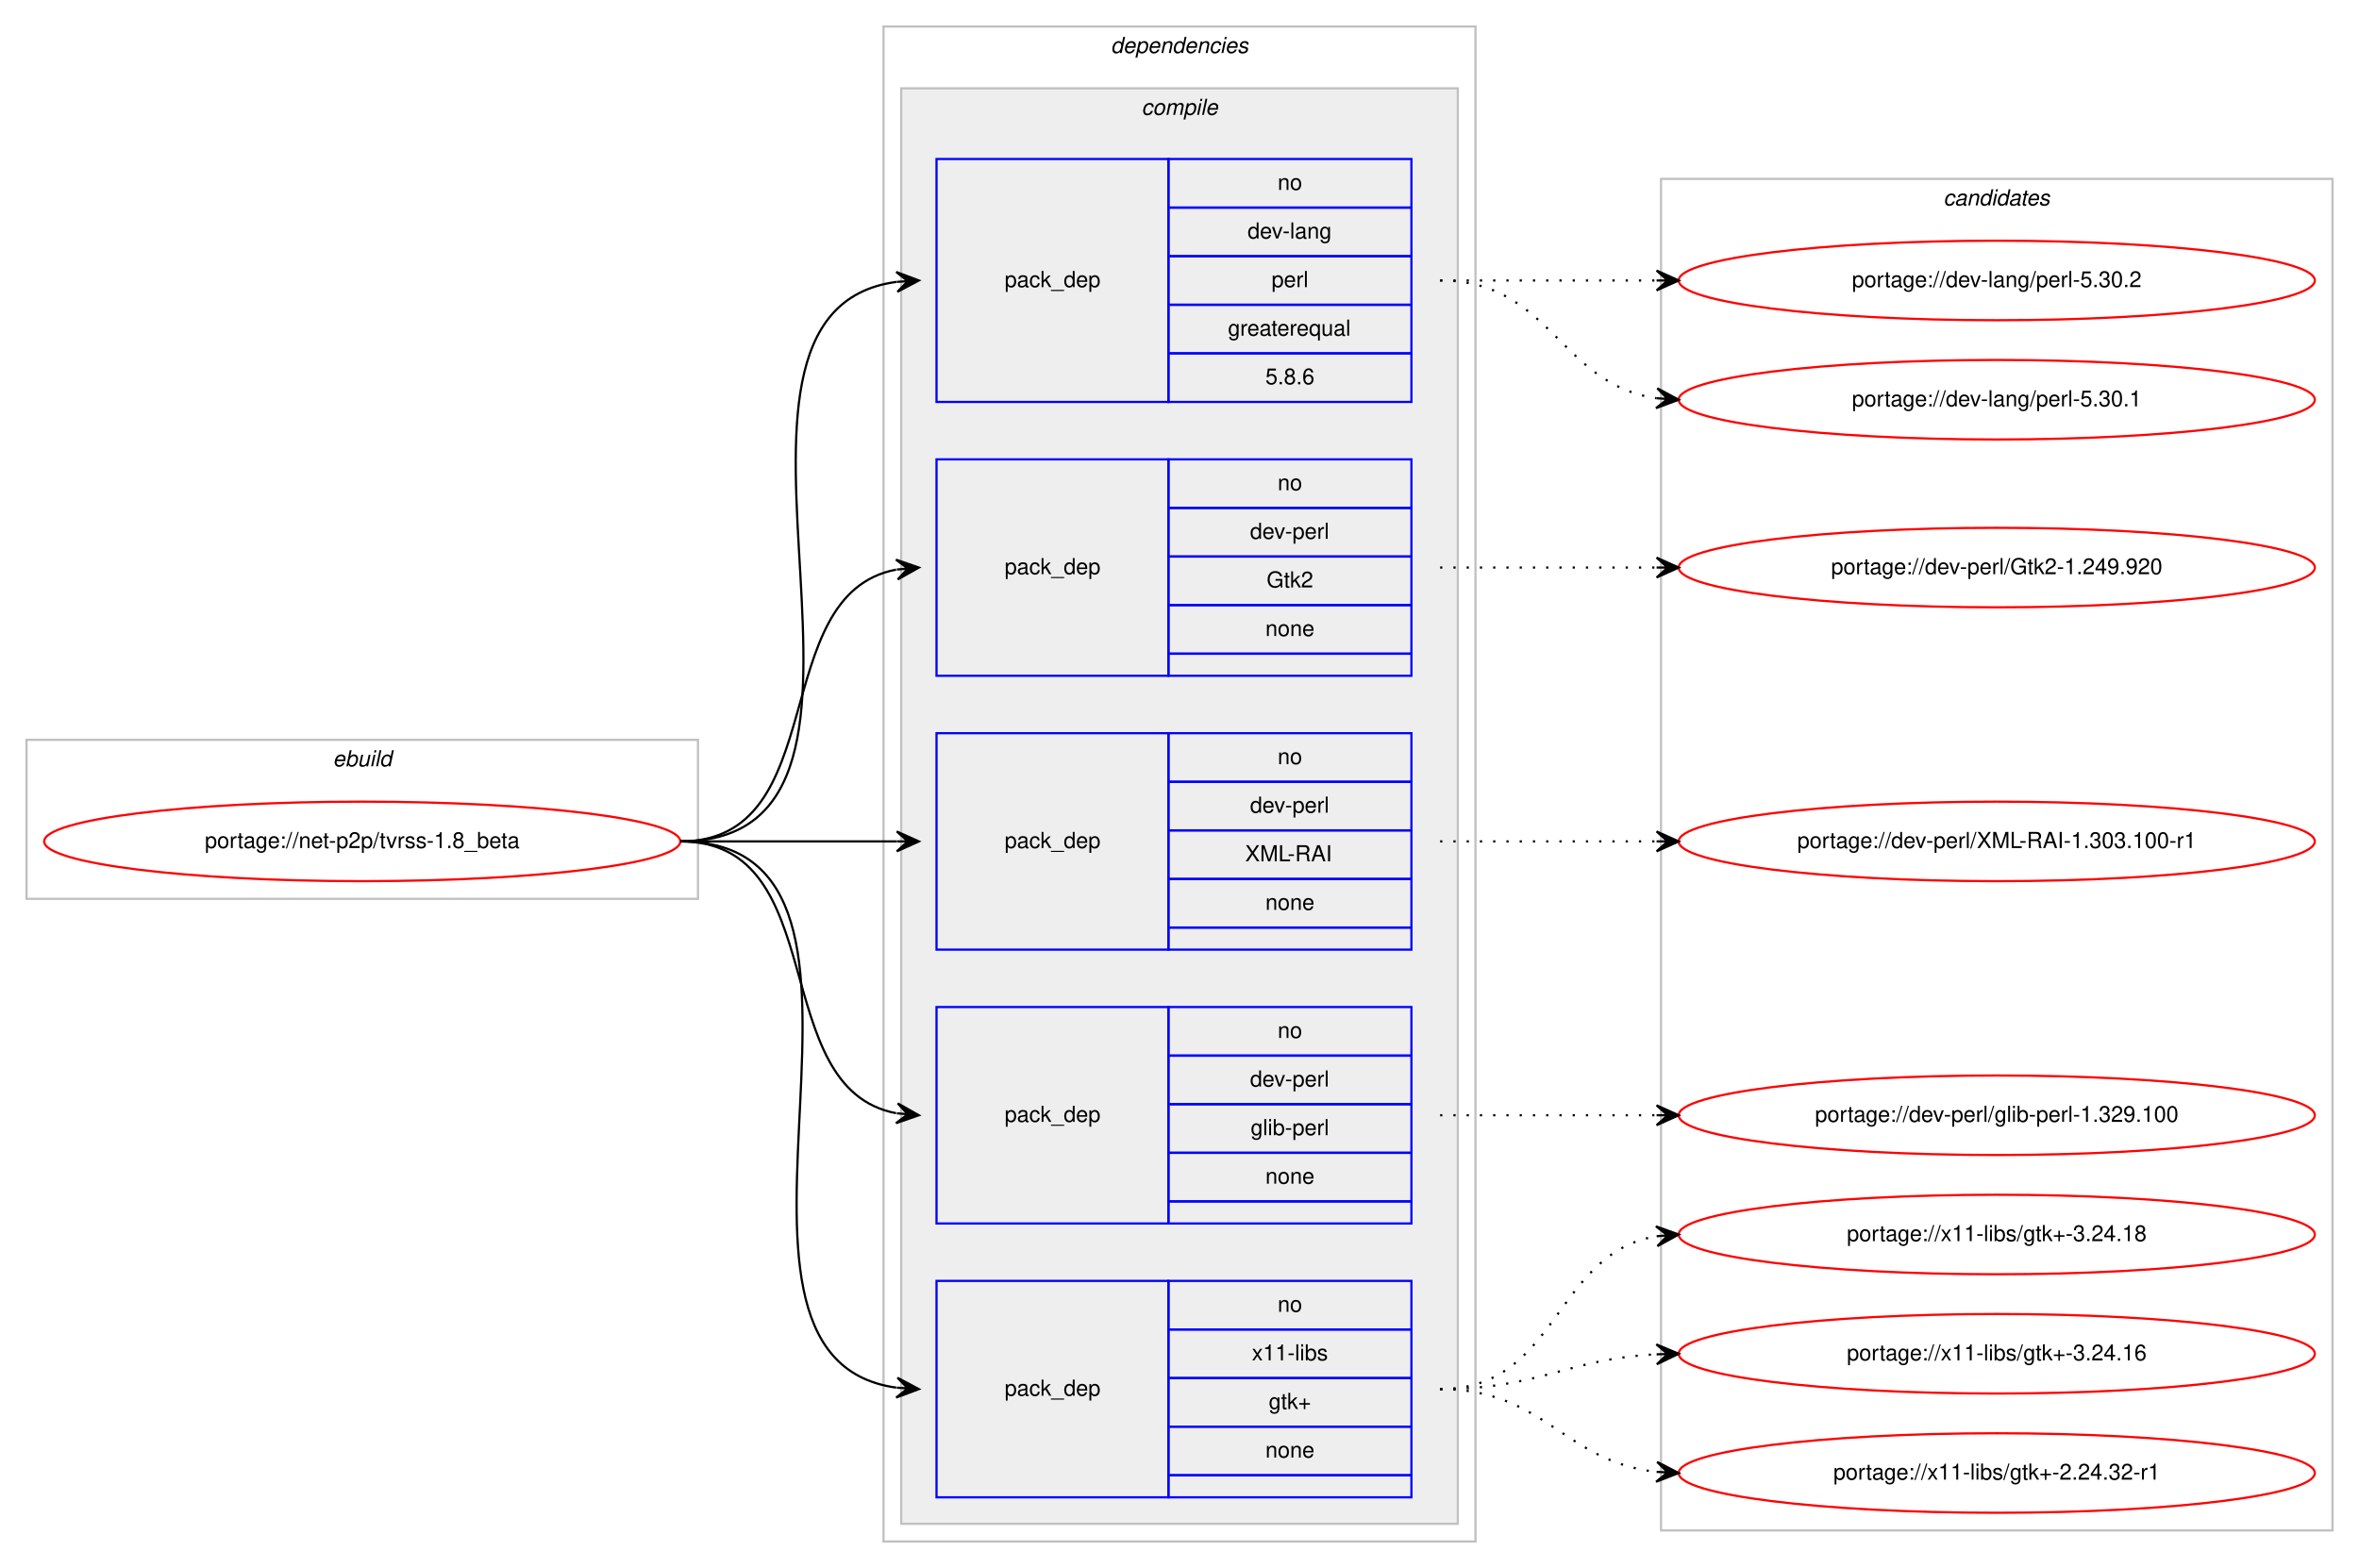
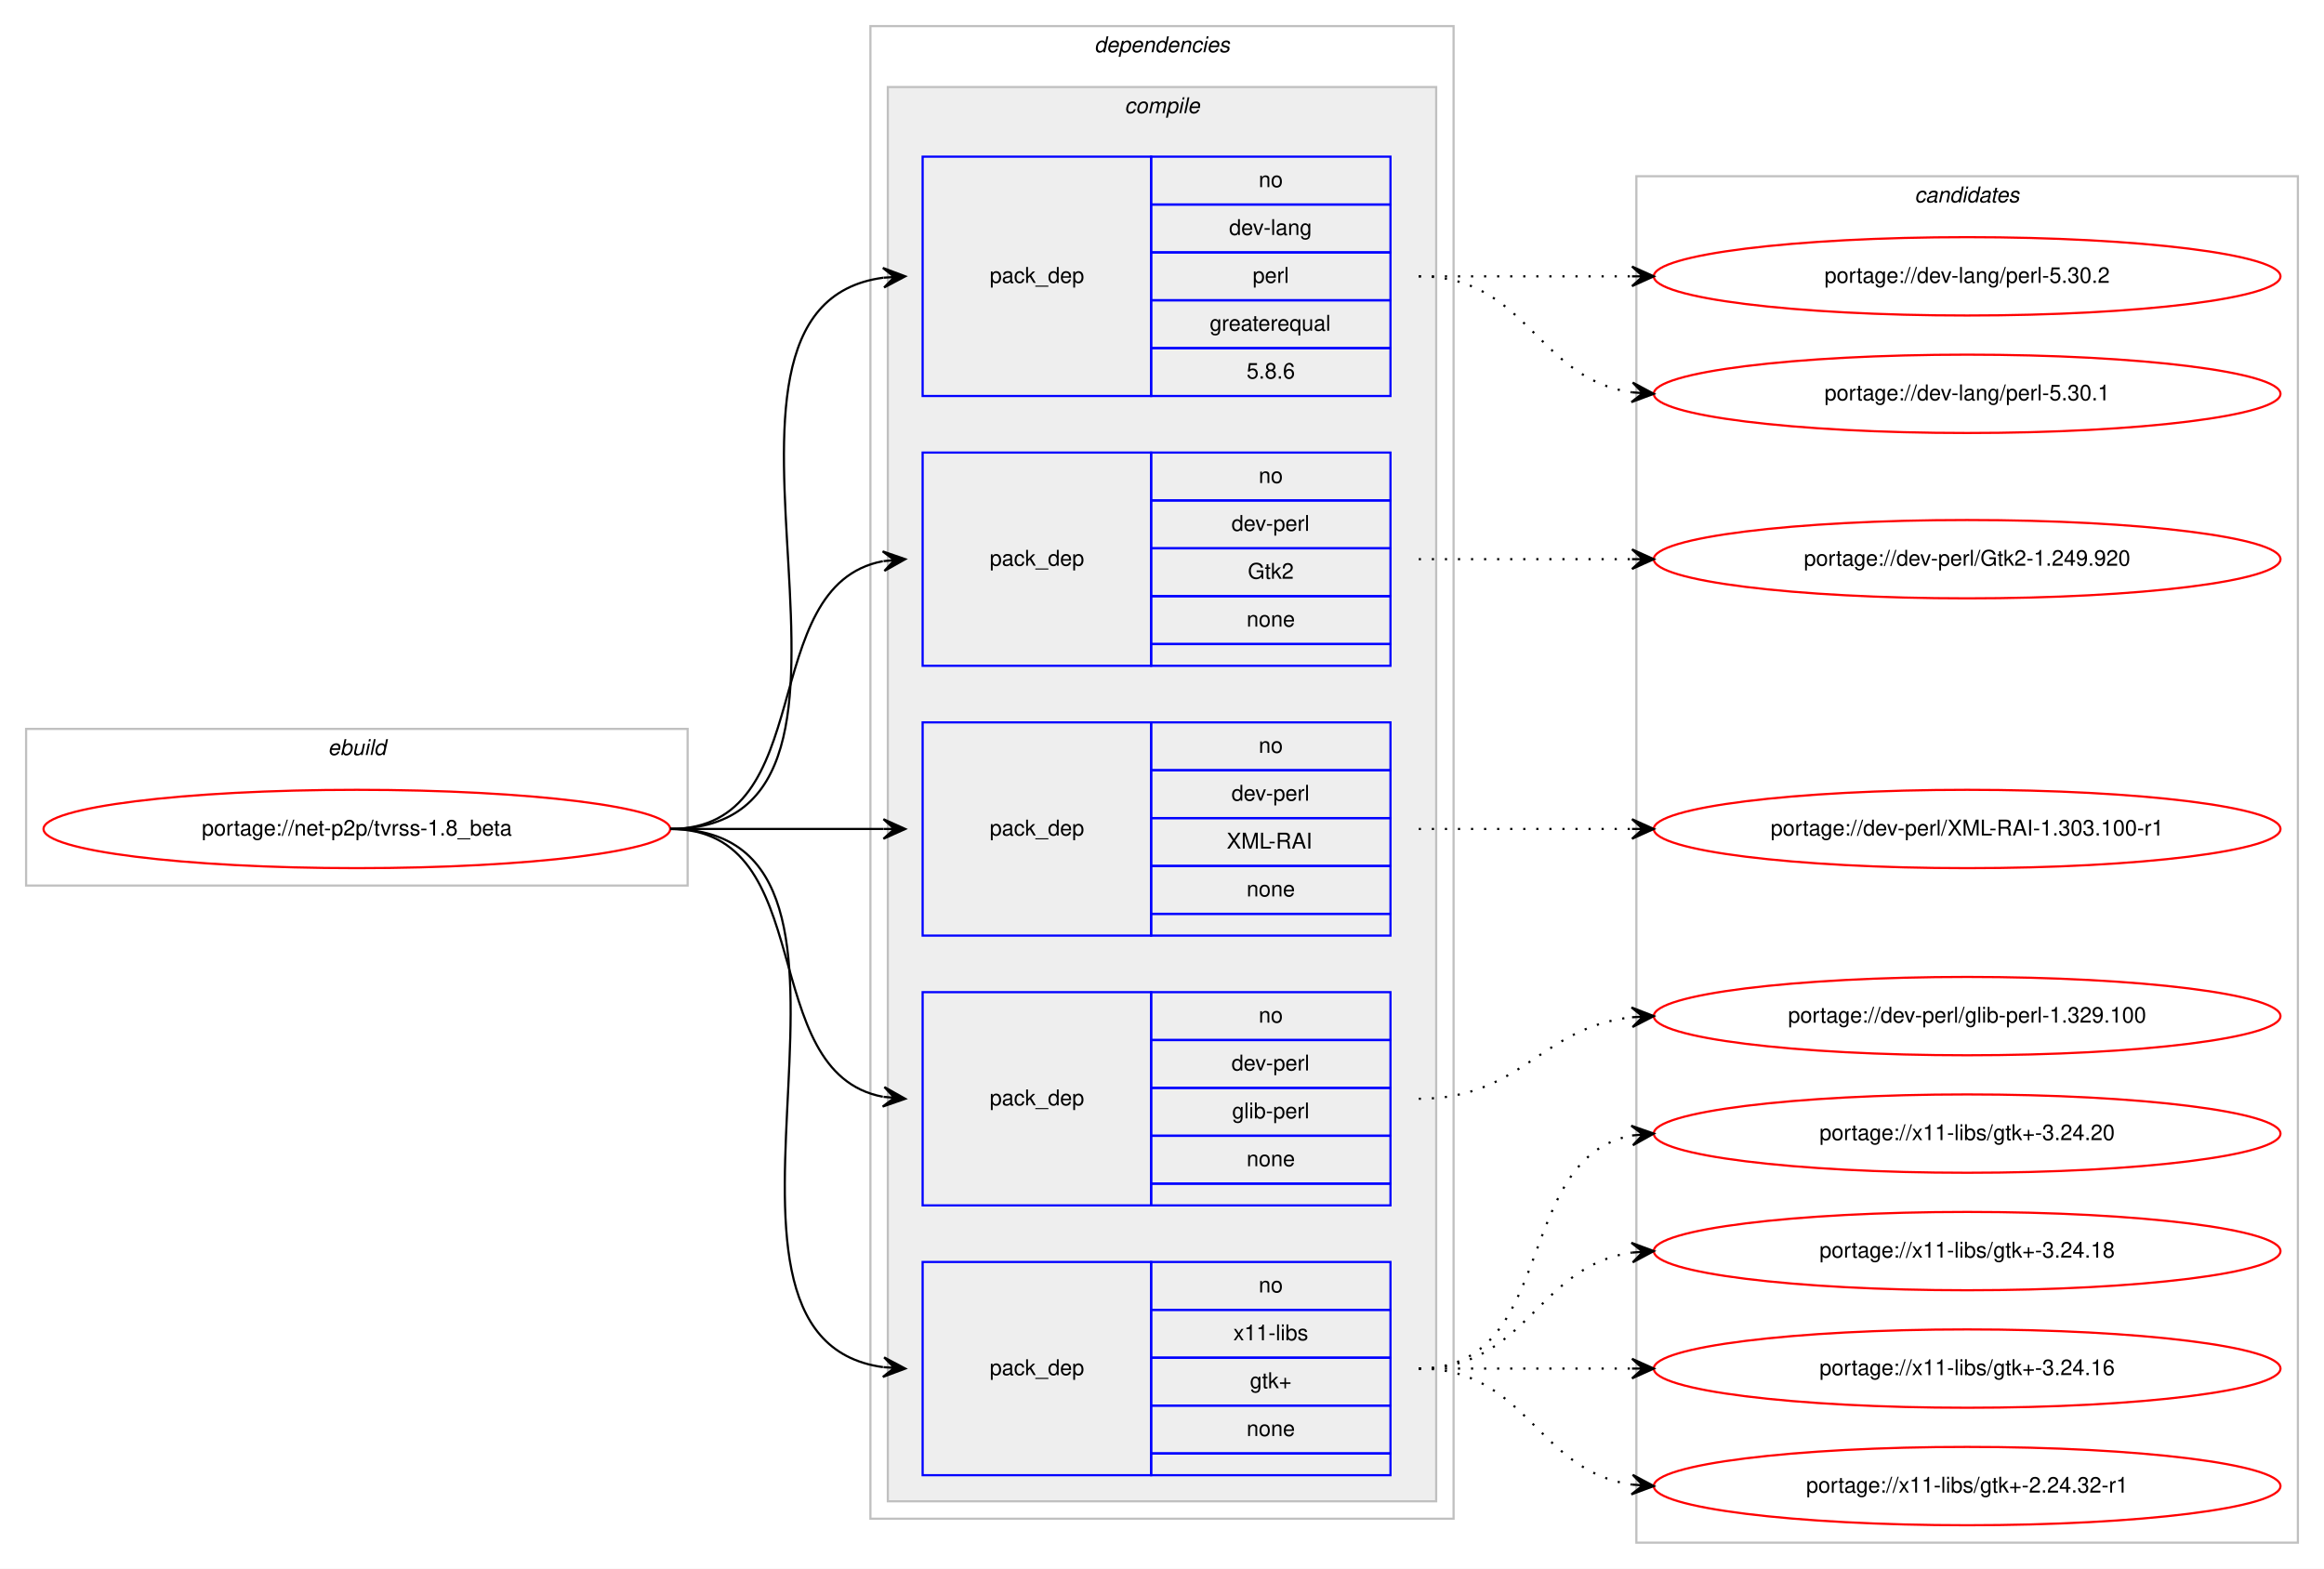
- <svg xmlns="http://www.w3.org/2000/svg" xmlns:xlink="http://www.w3.org/1999/xlink" width="1068pt" height="710pt" viewBox="0.00 0.00 1068.00 710.00">
-   <g id="graph0" class="graph" transform="scale(1 1) rotate(0) translate(4 706)">
-     <polygon fill="#ffffff" stroke="transparent" points="-4,4 -4,-706 1064,-706 1064,4 -4,4" />
+ <svg xmlns="http://www.w3.org/2000/svg" xmlns:xlink="http://www.w3.org/1999/xlink" width="1068pt" height="721pt" viewBox="0.00 0.00 1068.00 721.00">
+   <g id="graph0" class="graph" transform="scale(1 1) rotate(0) translate(4 717)">
+     <polygon fill="#ffffff" stroke="transparent" points="-4,4 -4,-717 1064,-717 1064,4 -4,4" />
    <g id="clust1" class="cluster">
-       <polygon fill="none" stroke="#c0c0c0" points="8,-299 8,-371 312,-371 312,-299 8,-299" />
-       <text text-anchor="start" x="146.663" y="-359" font-family="Helvetica,sans-Serif" font-style="italic" font-size="10.00" fill="#000000">ebuild</text>
+       <polygon fill="none" stroke="#c0c0c0" points="8,-310 8,-382 312,-382 312,-310 8,-310" />
+       <text text-anchor="start" x="146.663" y="-370" font-family="Helvetica,sans-Serif" font-style="italic" font-size="10.00" fill="#000000">ebuild</text>
    </g>
    <g id="clust2" class="cluster">
-       <polygon fill="none" stroke="#c0c0c0" points="396,-8 396,-694 664,-694 664,-8 396,-8" />
-       <text text-anchor="start" x="498.875" y="-682" font-family="Helvetica,sans-Serif" font-style="italic" font-size="10.00" fill="#000000">dependencies</text>
+       <polygon fill="none" stroke="#c0c0c0" points="396,-19 396,-705 664,-705 664,-19 396,-19" />
+       <text text-anchor="start" x="498.875" y="-693" font-family="Helvetica,sans-Serif" font-style="italic" font-size="10.00" fill="#000000">dependencies</text>
    </g>
    <g id="clust3" class="cluster">
-       <polygon fill="#eeeeee" stroke="#c0c0c0" points="404,-16 404,-666 656,-666 656,-16 404,-16" />
-       <text text-anchor="start" x="512.778" y="-654" font-family="Helvetica,sans-Serif" font-style="italic" font-size="10.00" fill="#000000">compile</text>
+       <polygon fill="#eeeeee" stroke="#c0c0c0" points="404,-27 404,-677 656,-677 656,-27 404,-27" />
+       <text text-anchor="start" x="512.778" y="-665" font-family="Helvetica,sans-Serif" font-style="italic" font-size="10.00" fill="#000000">compile</text>
    </g>
    <g id="clust11" class="cluster">
-       <polygon fill="none" stroke="#c0c0c0" points="748,-13 748,-625 1052,-625 1052,-13 748,-13" />
-       <text text-anchor="start" x="875.824" y="-613" font-family="Helvetica,sans-Serif" font-style="italic" font-size="10.00" fill="#000000">candidates</text>
+       <polygon fill="none" stroke="#c0c0c0" points="748,-8 748,-636 1052,-636 1052,-8 748,-8" />
+       <text text-anchor="start" x="875.824" y="-624" font-family="Helvetica,sans-Serif" font-style="italic" font-size="10.00" fill="#000000">candidates</text>
    </g>
    <g id="node1" class="node">
      <g id="a_node1">
        <a xlink:href="../net-p2p/tvrss-1.8_beta.svg" xlink:title="portage://net-p2p/tvrss-1.8_beta">
-           <ellipse fill="none" stroke="#ff0000" cx="160" cy="-325" rx="144" ry="18" />
-           <text text-anchor="middle" x="160" y="-322" font-family="Helvetica,sans-Serif" font-size="10.00" fill="#000000">portage://net-p2p/tvrss-1.8_beta</text>
+           <ellipse fill="none" stroke="#ff0000" cx="160" cy="-336" rx="144" ry="18" />
+           <text text-anchor="middle" x="160" y="-333" font-family="Helvetica,sans-Serif" font-size="10.00" fill="#000000">portage://net-p2p/tvrss-1.8_beta</text>
        </a>
      </g>
    </g>
    <g id="node2" class="node">
-       <polygon fill="none" stroke="#0000ff" points="420,-524 420,-634 525,-634 525,-524 420,-524" />
-       <text text-anchor="start" x="450.823" y="-576" font-family="Helvetica,sans-Serif" font-size="10.00" fill="#000000">pack_dep</text>
-       <polygon fill="none" stroke="#0000ff" points="525,-612 525,-634 635,-634 635,-612 525,-612" />
-       <text text-anchor="start" x="574.441" y="-620" font-family="Helvetica,sans-Serif" font-size="10.00" fill="#000000">no</text>
-       <polygon fill="none" stroke="#0000ff" points="525,-590 525,-612 635,-612 635,-590 525,-590" />
-       <text text-anchor="start" x="560.828" y="-598" font-family="Helvetica,sans-Serif" font-size="10.00" fill="#000000">dev-lang</text>
-       <polygon fill="none" stroke="#0000ff" points="525,-568 525,-590 635,-590 635,-568 525,-568" />
-       <text text-anchor="start" x="571.667" y="-576" font-family="Helvetica,sans-Serif" font-size="10.00" fill="#000000">perl</text>
-       <polygon fill="none" stroke="#0000ff" points="525,-546 525,-568 635,-568 635,-546 525,-546" />
-       <text text-anchor="start" x="551.936" y="-554" font-family="Helvetica,sans-Serif" font-size="10.00" fill="#000000">greaterequal</text>
-       <polygon fill="none" stroke="#0000ff" points="525,-524 525,-546 635,-546 635,-524 525,-524" />
-       <text text-anchor="start" x="568.883" y="-532" font-family="Helvetica,sans-Serif" font-size="10.00" fill="#000000">5.8.6</text>
+       <polygon fill="none" stroke="#0000ff" points="420,-535 420,-645 525,-645 525,-535 420,-535" />
+       <text text-anchor="start" x="450.823" y="-587" font-family="Helvetica,sans-Serif" font-size="10.00" fill="#000000">pack_dep</text>
+       <polygon fill="none" stroke="#0000ff" points="525,-623 525,-645 635,-645 635,-623 525,-623" />
+       <text text-anchor="start" x="574.441" y="-631" font-family="Helvetica,sans-Serif" font-size="10.00" fill="#000000">no</text>
+       <polygon fill="none" stroke="#0000ff" points="525,-601 525,-623 635,-623 635,-601 525,-601" />
+       <text text-anchor="start" x="560.828" y="-609" font-family="Helvetica,sans-Serif" font-size="10.00" fill="#000000">dev-lang</text>
+       <polygon fill="none" stroke="#0000ff" points="525,-579 525,-601 635,-601 635,-579 525,-579" />
+       <text text-anchor="start" x="571.667" y="-587" font-family="Helvetica,sans-Serif" font-size="10.00" fill="#000000">perl</text>
+       <polygon fill="none" stroke="#0000ff" points="525,-557 525,-579 635,-579 635,-557 525,-557" />
+       <text text-anchor="start" x="551.936" y="-565" font-family="Helvetica,sans-Serif" font-size="10.00" fill="#000000">greaterequal</text>
+       <polygon fill="none" stroke="#0000ff" points="525,-535 525,-557 635,-557 635,-535 525,-535" />
+       <text text-anchor="start" x="568.883" y="-543" font-family="Helvetica,sans-Serif" font-size="10.00" fill="#000000">5.8.6</text>
    </g>
    <g id="edge1" class="edge">
-       <path fill="none" stroke="#000000" d="M304,-325C423.076,-325 297.154,-564.335 401.875,-578.359" />
-       <polygon fill="#000000" stroke="#000000" points="412,-579 401.736,-582.859 407.01,-578.684 402.02,-578.368 402.02,-578.368 402.02,-578.368 407.01,-578.684 402.305,-573.877 412,-579 412,-579" />
+       <path fill="none" stroke="#000000" d="M304,-336C423.076,-336 297.154,-575.335 401.875,-589.359" />
+       <polygon fill="#000000" stroke="#000000" points="412,-590 401.736,-593.859 407.01,-589.684 402.02,-589.368 402.02,-589.368 402.02,-589.368 407.01,-589.684 402.305,-584.877 412,-590 412,-590" />
    </g>
    <g id="node3" class="node">
-       <polygon fill="none" stroke="#0000ff" points="420,-400 420,-498 525,-498 525,-400 420,-400" />
-       <text text-anchor="start" x="450.823" y="-446" font-family="Helvetica,sans-Serif" font-size="10.00" fill="#000000">pack_dep</text>
-       <polygon fill="none" stroke="#0000ff" points="525,-476 525,-498 635,-498 635,-476 525,-476" />
-       <text text-anchor="start" x="574.441" y="-484" font-family="Helvetica,sans-Serif" font-size="10.00" fill="#000000">no</text>
-       <polygon fill="none" stroke="#0000ff" points="525,-454 525,-476 635,-476 635,-454 525,-454" />
-       <text text-anchor="start" x="561.943" y="-462" font-family="Helvetica,sans-Serif" font-size="10.00" fill="#000000">dev-perl</text>
-       <polygon fill="none" stroke="#0000ff" points="525,-432 525,-454 635,-454 635,-432 525,-432" />
-       <text text-anchor="start" x="569.442" y="-440" font-family="Helvetica,sans-Serif" font-size="10.00" fill="#000000">Gtk2</text>
-       <polygon fill="none" stroke="#0000ff" points="525,-410 525,-432 635,-432 635,-410 525,-410" />
-       <text text-anchor="start" x="568.882" y="-418" font-family="Helvetica,sans-Serif" font-size="10.00" fill="#000000">none</text>
-       <polygon fill="none" stroke="#0000ff" points="525,-400 525,-410 635,-410 635,-400 525,-400" />
+       <polygon fill="none" stroke="#0000ff" points="420,-411 420,-509 525,-509 525,-411 420,-411" />
+       <text text-anchor="start" x="450.823" y="-457" font-family="Helvetica,sans-Serif" font-size="10.00" fill="#000000">pack_dep</text>
+       <polygon fill="none" stroke="#0000ff" points="525,-487 525,-509 635,-509 635,-487 525,-487" />
+       <text text-anchor="start" x="574.441" y="-495" font-family="Helvetica,sans-Serif" font-size="10.00" fill="#000000">no</text>
+       <polygon fill="none" stroke="#0000ff" points="525,-465 525,-487 635,-487 635,-465 525,-465" />
+       <text text-anchor="start" x="561.943" y="-473" font-family="Helvetica,sans-Serif" font-size="10.00" fill="#000000">dev-perl</text>
+       <polygon fill="none" stroke="#0000ff" points="525,-443 525,-465 635,-465 635,-443 525,-443" />
+       <text text-anchor="start" x="569.442" y="-451" font-family="Helvetica,sans-Serif" font-size="10.00" fill="#000000">Gtk2</text>
+       <polygon fill="none" stroke="#0000ff" points="525,-421 525,-443 635,-443 635,-421 525,-421" />
+       <text text-anchor="start" x="568.882" y="-429" font-family="Helvetica,sans-Serif" font-size="10.00" fill="#000000">none</text>
+       <polygon fill="none" stroke="#0000ff" points="525,-411 525,-421 635,-421 635,-411 525,-411" />
    </g>
    <g id="edge2" class="edge">
-       <path fill="none" stroke="#000000" d="M304,-325C373.373,-325 342.506,-436.726 401.698,-448.073" />
-       <polygon fill="#000000" stroke="#000000" points="412,-449 401.637,-452.586 407.02,-448.552 402.04,-448.104 402.04,-448.104 402.04,-448.104 407.02,-448.552 402.443,-443.622 412,-449 412,-449" />
+       <path fill="none" stroke="#000000" d="M304,-336C373.373,-336 342.506,-447.726 401.698,-459.073" />
+       <polygon fill="#000000" stroke="#000000" points="412,-460 401.637,-463.586 407.02,-459.552 402.04,-459.104 402.04,-459.104 402.04,-459.104 407.02,-459.552 402.443,-454.622 412,-460 412,-460" />
    </g>
    <g id="node4" class="node">
-       <polygon fill="none" stroke="#0000ff" points="420,-276 420,-374 525,-374 525,-276 420,-276" />
-       <text text-anchor="start" x="450.823" y="-322" font-family="Helvetica,sans-Serif" font-size="10.00" fill="#000000">pack_dep</text>
-       <polygon fill="none" stroke="#0000ff" points="525,-352 525,-374 635,-374 635,-352 525,-352" />
-       <text text-anchor="start" x="574.441" y="-360" font-family="Helvetica,sans-Serif" font-size="10.00" fill="#000000">no</text>
-       <polygon fill="none" stroke="#0000ff" points="525,-330 525,-352 635,-352 635,-330 525,-330" />
-       <text text-anchor="start" x="561.943" y="-338" font-family="Helvetica,sans-Serif" font-size="10.00" fill="#000000">dev-perl</text>
-       <polygon fill="none" stroke="#0000ff" points="525,-308 525,-330 635,-330 635,-308 525,-308" />
-       <text text-anchor="start" x="559.723" y="-316" font-family="Helvetica,sans-Serif" font-size="10.00" fill="#000000">XML-RAI</text>
-       <polygon fill="none" stroke="#0000ff" points="525,-286 525,-308 635,-308 635,-286 525,-286" />
-       <text text-anchor="start" x="568.882" y="-294" font-family="Helvetica,sans-Serif" font-size="10.00" fill="#000000">none</text>
-       <polygon fill="none" stroke="#0000ff" points="525,-276 525,-286 635,-286 635,-276 525,-276" />
+       <polygon fill="none" stroke="#0000ff" points="420,-287 420,-385 525,-385 525,-287 420,-287" />
+       <text text-anchor="start" x="450.823" y="-333" font-family="Helvetica,sans-Serif" font-size="10.00" fill="#000000">pack_dep</text>
+       <polygon fill="none" stroke="#0000ff" points="525,-363 525,-385 635,-385 635,-363 525,-363" />
+       <text text-anchor="start" x="574.441" y="-371" font-family="Helvetica,sans-Serif" font-size="10.00" fill="#000000">no</text>
+       <polygon fill="none" stroke="#0000ff" points="525,-341 525,-363 635,-363 635,-341 525,-341" />
+       <text text-anchor="start" x="561.943" y="-349" font-family="Helvetica,sans-Serif" font-size="10.00" fill="#000000">dev-perl</text>
+       <polygon fill="none" stroke="#0000ff" points="525,-319 525,-341 635,-341 635,-319 525,-319" />
+       <text text-anchor="start" x="559.723" y="-327" font-family="Helvetica,sans-Serif" font-size="10.00" fill="#000000">XML-RAI</text>
+       <polygon fill="none" stroke="#0000ff" points="525,-297 525,-319 635,-319 635,-297 525,-297" />
+       <text text-anchor="start" x="568.882" y="-305" font-family="Helvetica,sans-Serif" font-size="10.00" fill="#000000">none</text>
+       <polygon fill="none" stroke="#0000ff" points="525,-287 525,-297 635,-297 635,-287 525,-287" />
    </g>
    <g id="edge3" class="edge">
-       <path fill="none" stroke="#000000" d="M304,-325C348.438,-325 362.02,-325 401.878,-325" />
-       <polygon fill="#000000" stroke="#000000" points="412,-325 402,-329.5 407,-325 402,-325 402,-325 402,-325 407,-325 402,-320.5 412,-325 412,-325" />
+       <path fill="none" stroke="#000000" d="M304,-336C348.438,-336 362.02,-336 401.878,-336" />
+       <polygon fill="#000000" stroke="#000000" points="412,-336 402,-340.5 407,-336 402,-336 402,-336 402,-336 407,-336 402,-331.5 412,-336 412,-336" />
    </g>
    <g id="node5" class="node">
-       <polygon fill="none" stroke="#0000ff" points="420,-152 420,-250 525,-250 525,-152 420,-152" />
-       <text text-anchor="start" x="450.823" y="-198" font-family="Helvetica,sans-Serif" font-size="10.00" fill="#000000">pack_dep</text>
-       <polygon fill="none" stroke="#0000ff" points="525,-228 525,-250 635,-250 635,-228 525,-228" />
-       <text text-anchor="start" x="574.441" y="-236" font-family="Helvetica,sans-Serif" font-size="10.00" fill="#000000">no</text>
-       <polygon fill="none" stroke="#0000ff" points="525,-206 525,-228 635,-228 635,-206 525,-206" />
-       <text text-anchor="start" x="561.943" y="-214" font-family="Helvetica,sans-Serif" font-size="10.00" fill="#000000">dev-perl</text>
-       <polygon fill="none" stroke="#0000ff" points="525,-184 525,-206 635,-206 635,-184 525,-184" />
-       <text text-anchor="start" x="562.225" y="-192" font-family="Helvetica,sans-Serif" font-size="10.00" fill="#000000">glib-perl</text>
-       <polygon fill="none" stroke="#0000ff" points="525,-162 525,-184 635,-184 635,-162 525,-162" />
-       <text text-anchor="start" x="568.882" y="-170" font-family="Helvetica,sans-Serif" font-size="10.00" fill="#000000">none</text>
-       <polygon fill="none" stroke="#0000ff" points="525,-152 525,-162 635,-162 635,-152 525,-152" />
+       <polygon fill="none" stroke="#0000ff" points="420,-163 420,-261 525,-261 525,-163 420,-163" />
+       <text text-anchor="start" x="450.823" y="-209" font-family="Helvetica,sans-Serif" font-size="10.00" fill="#000000">pack_dep</text>
+       <polygon fill="none" stroke="#0000ff" points="525,-239 525,-261 635,-261 635,-239 525,-239" />
+       <text text-anchor="start" x="574.441" y="-247" font-family="Helvetica,sans-Serif" font-size="10.00" fill="#000000">no</text>
+       <polygon fill="none" stroke="#0000ff" points="525,-217 525,-239 635,-239 635,-217 525,-217" />
+       <text text-anchor="start" x="561.943" y="-225" font-family="Helvetica,sans-Serif" font-size="10.00" fill="#000000">dev-perl</text>
+       <polygon fill="none" stroke="#0000ff" points="525,-195 525,-217 635,-217 635,-195 525,-195" />
+       <text text-anchor="start" x="562.225" y="-203" font-family="Helvetica,sans-Serif" font-size="10.00" fill="#000000">glib-perl</text>
+       <polygon fill="none" stroke="#0000ff" points="525,-173 525,-195 635,-195 635,-173 525,-173" />
+       <text text-anchor="start" x="568.882" y="-181" font-family="Helvetica,sans-Serif" font-size="10.00" fill="#000000">none</text>
+       <polygon fill="none" stroke="#0000ff" points="525,-163 525,-173 635,-173 635,-163 525,-163" />
    </g>
    <g id="edge4" class="edge">
-       <path fill="none" stroke="#000000" d="M304,-325C373.373,-325 342.506,-213.274 401.698,-201.927" />
-       <polygon fill="#000000" stroke="#000000" points="412,-201 402.443,-206.378 407.02,-201.448 402.04,-201.896 402.04,-201.896 402.04,-201.896 407.02,-201.448 401.637,-197.414 412,-201 412,-201" />
+       <path fill="none" stroke="#000000" d="M304,-336C373.373,-336 342.506,-224.274 401.698,-212.927" />
+       <polygon fill="#000000" stroke="#000000" points="412,-212 402.443,-217.378 407.02,-212.448 402.04,-212.896 402.04,-212.896 402.04,-212.896 407.02,-212.448 401.637,-208.414 412,-212 412,-212" />
    </g>
    <g id="node6" class="node">
-       <polygon fill="none" stroke="#0000ff" points="420,-28 420,-126 525,-126 525,-28 420,-28" />
-       <text text-anchor="start" x="450.823" y="-74" font-family="Helvetica,sans-Serif" font-size="10.00" fill="#000000">pack_dep</text>
-       <polygon fill="none" stroke="#0000ff" points="525,-104 525,-126 635,-126 635,-104 525,-104" />
-       <text text-anchor="start" x="574.441" y="-112" font-family="Helvetica,sans-Serif" font-size="10.00" fill="#000000">no</text>
-       <polygon fill="none" stroke="#0000ff" points="525,-82 525,-104 635,-104 635,-82 525,-82" />
-       <text text-anchor="start" x="562.778" y="-90" font-family="Helvetica,sans-Serif" font-size="10.00" fill="#000000">x11-libs</text>
-       <polygon fill="none" stroke="#0000ff" points="525,-60 525,-82 635,-82 635,-60 525,-60" />
-       <text text-anchor="start" x="570.412" y="-68" font-family="Helvetica,sans-Serif" font-size="10.00" fill="#000000">gtk+</text>
-       <polygon fill="none" stroke="#0000ff" points="525,-38 525,-60 635,-60 635,-38 525,-38" />
-       <text text-anchor="start" x="568.882" y="-46" font-family="Helvetica,sans-Serif" font-size="10.00" fill="#000000">none</text>
-       <polygon fill="none" stroke="#0000ff" points="525,-28 525,-38 635,-38 635,-28 525,-28" />
+       <polygon fill="none" stroke="#0000ff" points="420,-39 420,-137 525,-137 525,-39 420,-39" />
+       <text text-anchor="start" x="450.823" y="-85" font-family="Helvetica,sans-Serif" font-size="10.00" fill="#000000">pack_dep</text>
+       <polygon fill="none" stroke="#0000ff" points="525,-115 525,-137 635,-137 635,-115 525,-115" />
+       <text text-anchor="start" x="574.441" y="-123" font-family="Helvetica,sans-Serif" font-size="10.00" fill="#000000">no</text>
+       <polygon fill="none" stroke="#0000ff" points="525,-93 525,-115 635,-115 635,-93 525,-93" />
+       <text text-anchor="start" x="562.778" y="-101" font-family="Helvetica,sans-Serif" font-size="10.00" fill="#000000">x11-libs</text>
+       <polygon fill="none" stroke="#0000ff" points="525,-71 525,-93 635,-93 635,-71 525,-71" />
+       <text text-anchor="start" x="570.412" y="-79" font-family="Helvetica,sans-Serif" font-size="10.00" fill="#000000">gtk+</text>
+       <polygon fill="none" stroke="#0000ff" points="525,-49 525,-71 635,-71 635,-49 525,-49" />
+       <text text-anchor="start" x="568.882" y="-57" font-family="Helvetica,sans-Serif" font-size="10.00" fill="#000000">none</text>
+       <polygon fill="none" stroke="#0000ff" points="525,-39 525,-49 635,-49 635,-39 525,-39" />
    </g>
    <g id="edge5" class="edge">
-       <path fill="none" stroke="#000000" d="M304,-325C420.581,-325 299.567,-91.788 401.762,-77.668" />
-       <polygon fill="#000000" stroke="#000000" points="412,-77 402.314,-82.142 407.011,-77.326 402.021,-77.651 402.021,-77.651 402.021,-77.651 407.011,-77.326 401.728,-73.161 412,-77 412,-77" />
+       <path fill="none" stroke="#000000" d="M304,-336C420.581,-336 299.567,-102.788 401.762,-88.668" />
+       <polygon fill="#000000" stroke="#000000" points="412,-88 402.314,-93.142 407.011,-88.326 402.021,-88.651 402.021,-88.651 402.021,-88.651 407.011,-88.326 401.728,-84.161 412,-88 412,-88" />
    </g>
    <g id="node7" class="node">
      <g id="a_node7">
        <a xlink:href="../dev-lang/perl-5.30.2.svg" xlink:title="portage://dev-lang/perl-5.30.2">
-           <ellipse fill="none" stroke="#ff0000" cx="900" cy="-579" rx="144" ry="18" />
-           <text text-anchor="middle" x="900" y="-576" font-family="Helvetica,sans-Serif" font-size="10.00" fill="#000000">portage://dev-lang/perl-5.30.2</text>
+           <ellipse fill="none" stroke="#ff0000" cx="900" cy="-590" rx="144" ry="18" />
+           <text text-anchor="middle" x="900" y="-587" font-family="Helvetica,sans-Serif" font-size="10.00" fill="#000000">portage://dev-lang/perl-5.30.2</text>
        </a>
      </g>
    </g>
    <g id="edge6" class="edge">
-       <path fill="none" stroke="#000000" stroke-dasharray="1,5" d="M648,-579C692.438,-579 706.02,-579 745.878,-579" />
-       <polygon fill="#000000" stroke="#000000" points="756,-579 746,-583.5 751,-579 746,-579 746,-579 746,-579 751,-579 746,-574.5 756,-579 756,-579" />
+       <path fill="none" stroke="#000000" stroke-dasharray="1,5" d="M648,-590C692.438,-590 706.02,-590 745.878,-590" />
+       <polygon fill="#000000" stroke="#000000" points="756,-590 746,-594.5 751,-590 746,-590 746,-590 746,-590 751,-590 746,-585.5 756,-590 756,-590" />
    </g>
    <g id="node8" class="node">
      <g id="a_node8">
        <a xlink:href="../dev-lang/perl-5.30.1.svg" xlink:title="portage://dev-lang/perl-5.30.1">
-           <ellipse fill="none" stroke="#ff0000" cx="900" cy="-525" rx="144" ry="18" />
-           <text text-anchor="middle" x="900" y="-522" font-family="Helvetica,sans-Serif" font-size="10.00" fill="#000000">portage://dev-lang/perl-5.30.1</text>
+           <ellipse fill="none" stroke="#ff0000" cx="900" cy="-536" rx="144" ry="18" />
+           <text text-anchor="middle" x="900" y="-533" font-family="Helvetica,sans-Serif" font-size="10.00" fill="#000000">portage://dev-lang/perl-5.30.1</text>
        </a>
      </g>
    </g>
    <g id="edge7" class="edge">
-       <path fill="none" stroke="#000000" stroke-dasharray="1,5" d="M648,-579C698.102,-579 702.012,-531.934 745.979,-525.683" />
-       <polygon fill="#000000" stroke="#000000" points="756,-525 746.329,-530.169 751.012,-525.34 746.023,-525.68 746.023,-525.68 746.023,-525.68 751.012,-525.34 745.717,-521.19 756,-525 756,-525" />
+       <path fill="none" stroke="#000000" stroke-dasharray="1,5" d="M648,-590C698.102,-590 702.012,-542.934 745.979,-536.683" />
+       <polygon fill="#000000" stroke="#000000" points="756,-536 746.329,-541.169 751.012,-536.34 746.023,-536.68 746.023,-536.68 746.023,-536.68 751.012,-536.34 745.717,-532.19 756,-536 756,-536" />
    </g>
    <g id="node9" class="node">
      <g id="a_node9">
        <a xlink:href="../dev-perl/Gtk2-1.249.920.svg" xlink:title="portage://dev-perl/Gtk2-1.249.920">
-           <ellipse fill="none" stroke="#ff0000" cx="900" cy="-449" rx="144" ry="18" />
-           <text text-anchor="middle" x="900" y="-446" font-family="Helvetica,sans-Serif" font-size="10.00" fill="#000000">portage://dev-perl/Gtk2-1.249.920</text>
+           <ellipse fill="none" stroke="#ff0000" cx="900" cy="-460" rx="144" ry="18" />
+           <text text-anchor="middle" x="900" y="-457" font-family="Helvetica,sans-Serif" font-size="10.00" fill="#000000">portage://dev-perl/Gtk2-1.249.920</text>
        </a>
      </g>
    </g>
    <g id="edge8" class="edge">
-       <path fill="none" stroke="#000000" stroke-dasharray="1,5" d="M648,-449C692.438,-449 706.02,-449 745.878,-449" />
-       <polygon fill="#000000" stroke="#000000" points="756,-449 746,-453.5 751,-449 746,-449 746,-449 746,-449 751,-449 746,-444.5 756,-449 756,-449" />
+       <path fill="none" stroke="#000000" stroke-dasharray="1,5" d="M648,-460C692.438,-460 706.02,-460 745.878,-460" />
+       <polygon fill="#000000" stroke="#000000" points="756,-460 746,-464.5 751,-460 746,-460 746,-460 746,-460 751,-460 746,-455.5 756,-460 756,-460" />
    </g>
    <g id="node10" class="node">
      <g id="a_node10">
        <a xlink:href="../dev-perl/XML-RAI-1.303.100-r1.svg" xlink:title="portage://dev-perl/XML-RAI-1.303.100-r1">
-           <ellipse fill="none" stroke="#ff0000" cx="900" cy="-325" rx="144" ry="18" />
-           <text text-anchor="middle" x="900" y="-322" font-family="Helvetica,sans-Serif" font-size="10.00" fill="#000000">portage://dev-perl/XML-RAI-1.303.100-r1</text>
+           <ellipse fill="none" stroke="#ff0000" cx="900" cy="-336" rx="144" ry="18" />
+           <text text-anchor="middle" x="900" y="-333" font-family="Helvetica,sans-Serif" font-size="10.00" fill="#000000">portage://dev-perl/XML-RAI-1.303.100-r1</text>
        </a>
      </g>
    </g>
    <g id="edge9" class="edge">
-       <path fill="none" stroke="#000000" stroke-dasharray="1,5" d="M648,-325C692.438,-325 706.02,-325 745.878,-325" />
-       <polygon fill="#000000" stroke="#000000" points="756,-325 746,-329.5 751,-325 746,-325 746,-325 746,-325 751,-325 746,-320.5 756,-325 756,-325" />
+       <path fill="none" stroke="#000000" stroke-dasharray="1,5" d="M648,-336C692.438,-336 706.02,-336 745.878,-336" />
+       <polygon fill="#000000" stroke="#000000" points="756,-336 746,-340.5 751,-336 746,-336 746,-336 746,-336 751,-336 746,-331.5 756,-336 756,-336" />
    </g>
    <g id="node11" class="node">
      <g id="a_node11">
        <a xlink:href="../dev-perl/glib-perl-1.329.100.svg" xlink:title="portage://dev-perl/glib-perl-1.329.100">
-           <ellipse fill="none" stroke="#ff0000" cx="900" cy="-201" rx="144" ry="18" />
-           <text text-anchor="middle" x="900" y="-198" font-family="Helvetica,sans-Serif" font-size="10.00" fill="#000000">portage://dev-perl/glib-perl-1.329.100</text>
+           <ellipse fill="none" stroke="#ff0000" cx="900" cy="-250" rx="144" ry="18" />
+           <text text-anchor="middle" x="900" y="-247" font-family="Helvetica,sans-Serif" font-size="10.00" fill="#000000">portage://dev-perl/glib-perl-1.329.100</text>
        </a>
      </g>
    </g>
    <g id="edge10" class="edge">
-       <path fill="none" stroke="#000000" stroke-dasharray="1,5" d="M648,-201C692.438,-201 706.02,-201 745.878,-201" />
-       <polygon fill="#000000" stroke="#000000" points="756,-201 746,-205.5 751,-201 746,-201 746,-201 746,-201 751,-201 746,-196.5 756,-201 756,-201" />
+       <path fill="none" stroke="#000000" stroke-dasharray="1,5" d="M648,-212C695.307,-212 704.019,-244.844 745.898,-249.463" />
+       <polygon fill="#000000" stroke="#000000" points="756,-250 745.775,-253.963 751.007,-249.734 746.014,-249.469 746.014,-249.469 746.014,-249.469 751.007,-249.734 746.253,-244.975 756,-250 756,-250" />
    </g>
    <g id="node12" class="node">
      <g id="a_node12">
-         <a xlink:href="../x11-libs/gtk+-3.24.18.svg" xlink:title="portage://x11-libs/gtk+-3.24.18">
-           <ellipse fill="none" stroke="#ff0000" cx="900" cy="-147" rx="144" ry="18" />
-           <text text-anchor="middle" x="900" y="-144" font-family="Helvetica,sans-Serif" font-size="10.00" fill="#000000">portage://x11-libs/gtk+-3.24.18</text>
+         <a xlink:href="../x11-libs/gtk+-3.24.20.svg" xlink:title="portage://x11-libs/gtk+-3.24.20">
+           <ellipse fill="none" stroke="#ff0000" cx="900" cy="-196" rx="144" ry="18" />
+           <text text-anchor="middle" x="900" y="-193" font-family="Helvetica,sans-Serif" font-size="10.00" fill="#000000">portage://x11-libs/gtk+-3.24.20</text>
        </a>
      </g>
    </g>
    <g id="edge11" class="edge">
-       <path fill="none" stroke="#000000" stroke-dasharray="1,5" d="M648,-77C701.625,-77 699.351,-138.523 745.989,-146.214" />
-       <polygon fill="#000000" stroke="#000000" points="756,-147 745.678,-150.703 751.015,-146.608 746.031,-146.217 746.031,-146.217 746.031,-146.217 751.015,-146.608 746.383,-141.731 756,-147 756,-147" />
+       <path fill="none" stroke="#000000" stroke-dasharray="1,5" d="M648,-88C712.303,-88 690.78,-184.91 746.031,-195.131" />
+       <polygon fill="#000000" stroke="#000000" points="756,-196 745.647,-199.614 751.019,-195.566 746.038,-195.131 746.038,-195.131 746.038,-195.131 751.019,-195.566 746.429,-190.648 756,-196 756,-196" />
    </g>
    <g id="node13" class="node">
      <g id="a_node13">
-         <a xlink:href="../x11-libs/gtk+-3.24.16.svg" xlink:title="portage://x11-libs/gtk+-3.24.16">
-           <ellipse fill="none" stroke="#ff0000" cx="900" cy="-93" rx="144" ry="18" />
-           <text text-anchor="middle" x="900" y="-90" font-family="Helvetica,sans-Serif" font-size="10.00" fill="#000000">portage://x11-libs/gtk+-3.24.16</text>
+         <a xlink:href="../x11-libs/gtk+-3.24.18.svg" xlink:title="portage://x11-libs/gtk+-3.24.18">
+           <ellipse fill="none" stroke="#ff0000" cx="900" cy="-142" rx="144" ry="18" />
+           <text text-anchor="middle" x="900" y="-139" font-family="Helvetica,sans-Serif" font-size="10.00" fill="#000000">portage://x11-libs/gtk+-3.24.18</text>
        </a>
      </g>
    </g>
    <g id="edge12" class="edge">
-       <path fill="none" stroke="#000000" stroke-dasharray="1,5" d="M648,-77C692.923,-77 705.643,-90.713 745.786,-92.749" />
-       <polygon fill="#000000" stroke="#000000" points="756,-93 745.892,-97.253 751.001,-92.877 746.003,-92.754 746.003,-92.754 746.003,-92.754 751.001,-92.877 746.114,-88.255 756,-93 756,-93" />
+       <path fill="none" stroke="#000000" stroke-dasharray="1,5" d="M648,-88C698.102,-88 702.012,-135.066 745.979,-141.317" />
+       <polygon fill="#000000" stroke="#000000" points="756,-142 745.717,-145.81 751.012,-141.66 746.023,-141.32 746.023,-141.32 746.023,-141.32 751.012,-141.66 746.329,-136.831 756,-142 756,-142" />
    </g>
    <g id="node14" class="node">
      <g id="a_node14">
+         <a xlink:href="../x11-libs/gtk+-3.24.16.svg" xlink:title="portage://x11-libs/gtk+-3.24.16">
+           <ellipse fill="none" stroke="#ff0000" cx="900" cy="-88" rx="144" ry="18" />
+           <text text-anchor="middle" x="900" y="-85" font-family="Helvetica,sans-Serif" font-size="10.00" fill="#000000">portage://x11-libs/gtk+-3.24.16</text>
+         </a>
+       </g>
+     </g>
+     <g id="edge13" class="edge">
+       <path fill="none" stroke="#000000" stroke-dasharray="1,5" d="M648,-88C692.438,-88 706.02,-88 745.878,-88" />
+       <polygon fill="#000000" stroke="#000000" points="756,-88 746,-92.5 751,-88 746,-88 746,-88 746,-88 751,-88 746,-83.5 756,-88 756,-88" />
+     </g>
+     <g id="node15" class="node">
+       <g id="a_node15">
        <a xlink:href="../x11-libs/gtk+-2.24.32-r1.svg" xlink:title="portage://x11-libs/gtk+-2.24.32-r1">
-           <ellipse fill="none" stroke="#ff0000" cx="900" cy="-39" rx="144" ry="18" />
-           <text text-anchor="middle" x="900" y="-36" font-family="Helvetica,sans-Serif" font-size="10.00" fill="#000000">portage://x11-libs/gtk+-2.24.32-r1</text>
-         </a>
-       </g>
-     </g>
-     <g id="edge13" class="edge">
-       <path fill="none" stroke="#000000" stroke-dasharray="1,5" d="M648,-77C695.307,-77 704.019,-44.156 745.898,-39.537" />
-       <polygon fill="#000000" stroke="#000000" points="756,-39 746.253,-44.025 751.007,-39.266 746.014,-39.531 746.014,-39.531 746.014,-39.531 751.007,-39.266 745.775,-35.037 756,-39 756,-39" />
+           <ellipse fill="none" stroke="#ff0000" cx="900" cy="-34" rx="144" ry="18" />
+           <text text-anchor="middle" x="900" y="-31" font-family="Helvetica,sans-Serif" font-size="10.00" fill="#000000">portage://x11-libs/gtk+-2.24.32-r1</text>
+         </a>
+       </g>
+     </g>
+     <g id="edge14" class="edge">
+       <path fill="none" stroke="#000000" stroke-dasharray="1,5" d="M648,-88C698.102,-88 702.012,-40.934 745.979,-34.683" />
+       <polygon fill="#000000" stroke="#000000" points="756,-34 746.329,-39.169 751.012,-34.34 746.023,-34.68 746.023,-34.68 746.023,-34.68 751.012,-34.34 745.717,-30.19 756,-34 756,-34" />
    </g>
  </g>
</svg>
